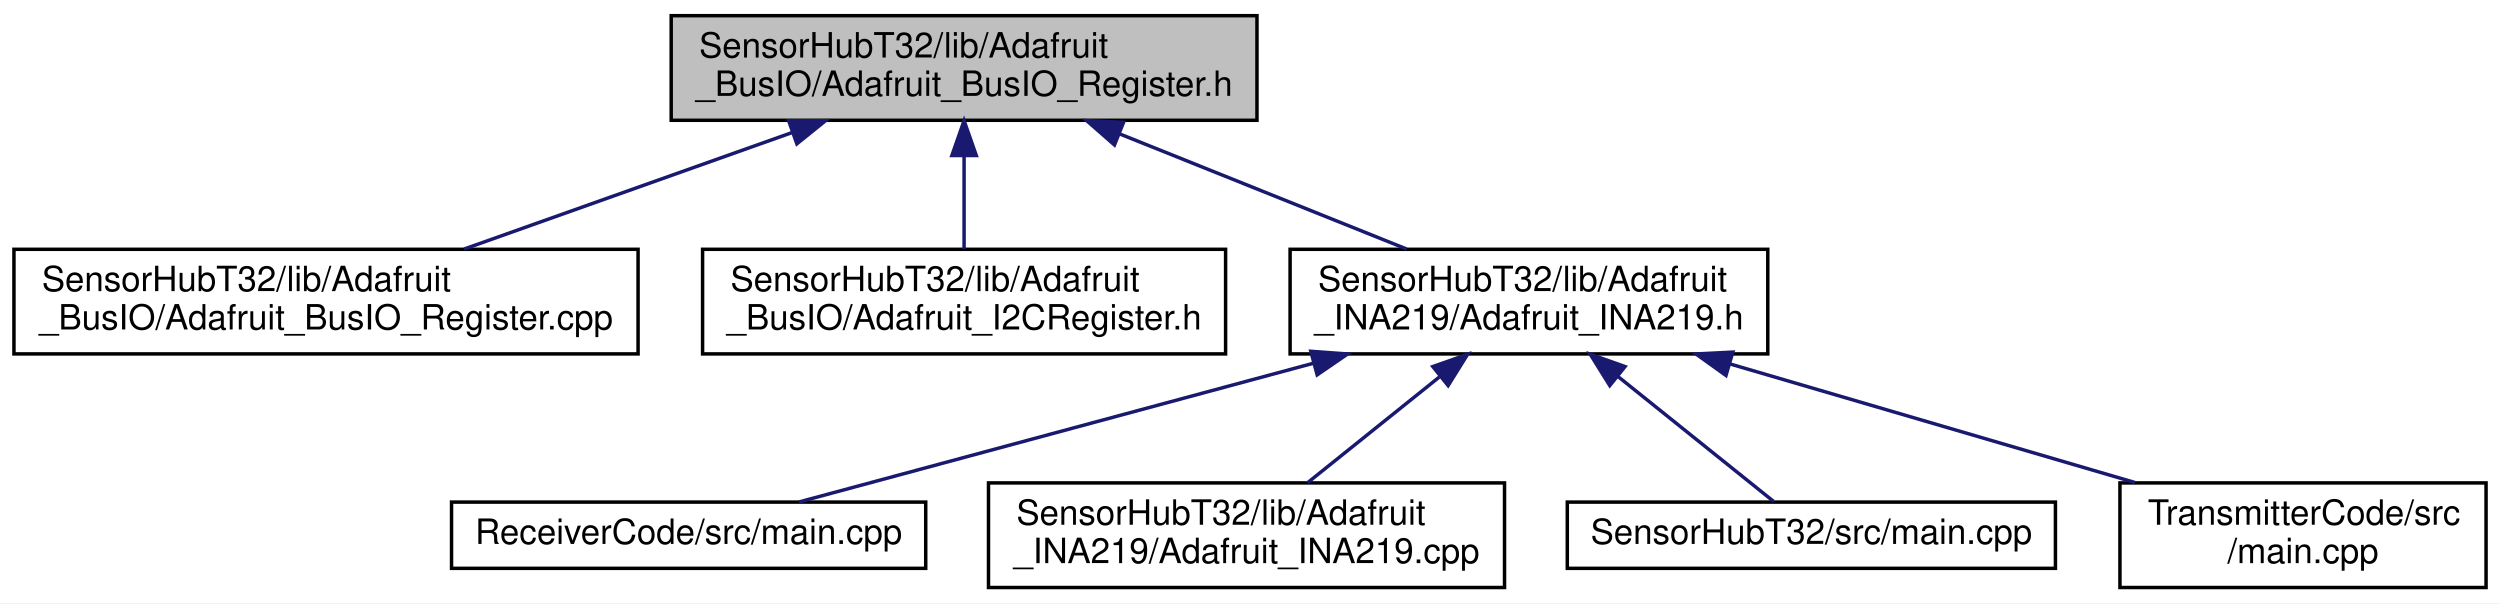
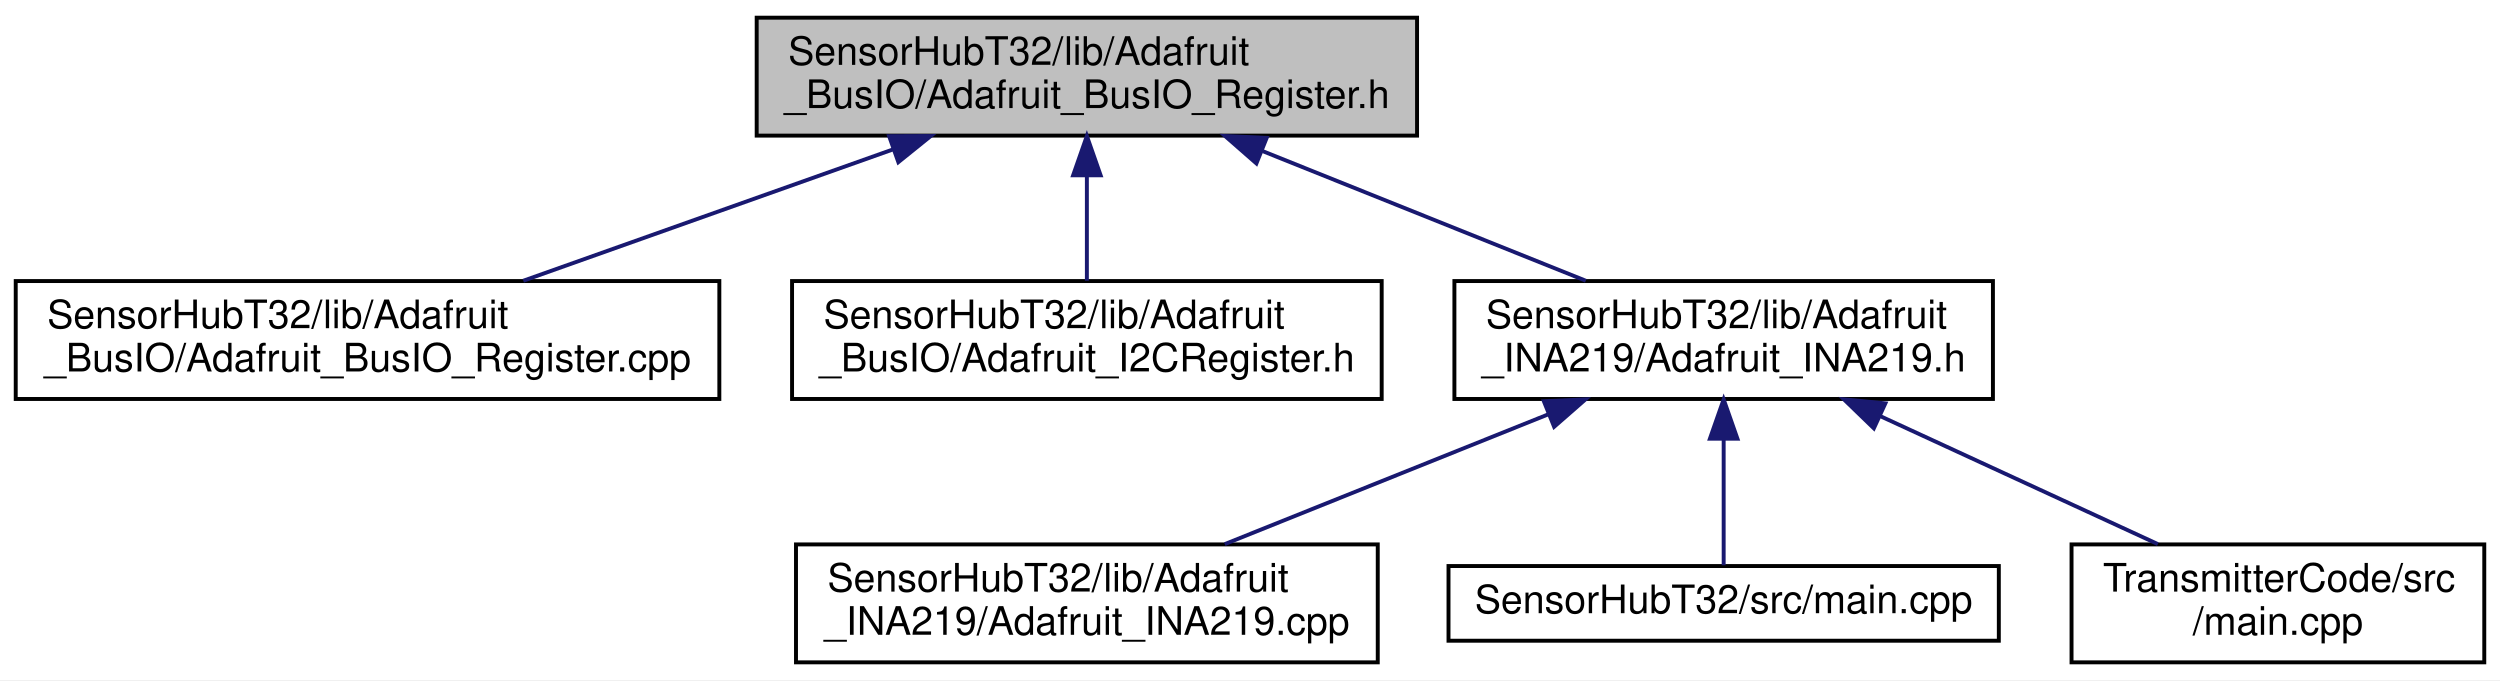
- <svg xmlns="http://www.w3.org/2000/svg" xmlns:xlink="http://www.w3.org/1999/xlink" width="717pt" height="173pt" viewBox="0.00 0.00 717.00 173.00">
+ <svg xmlns="http://www.w3.org/2000/svg" xmlns:xlink="http://www.w3.org/1999/xlink" width="636pt" height="173pt" viewBox="0.00 0.00 636.00 173.00">
  <g id="graph0" class="graph" transform="scale(1 1) rotate(0) translate(4 169)">
-     <polygon fill="white" stroke="transparent" points="-4,4 -4,-169 713,-169 713,4 -4,4" />
+     <polygon fill="white" stroke="transparent" points="-4,4 -4,-169 632,-169 632,4 -4,4" />
    <g id="node1" class="node">
      <g id="a_node1">
        <a xlink:title=" ">
          <polygon fill="#bfbfbf" stroke="black" points="188.5,-134.5 188.5,-164.5 356.5,-164.5 356.5,-134.5 188.5,-134.5" />
          <text text-anchor="start" x="196.5" y="-152.5" font-family="Helvetica,sans-Serif" font-size="10.00">SensorHubT32/lib/Adafruit</text>
          <text text-anchor="middle" x="272.5" y="-141.5" font-family="Helvetica,sans-Serif" font-size="10.00">_BusIO/Adafruit_BusIO_Register.h</text>
        </a>
      </g>
    </g>
    <g id="node2" class="node">
      <g id="a_node2">
        <a xlink:href="_adafruit___bus_i_o___register_8cpp.html" target="_top" xlink:title=" ">
          <polygon fill="white" stroke="black" points="0,-67.5 0,-97.5 179,-97.5 179,-67.5 0,-67.5" />
          <text text-anchor="start" x="8" y="-85.5" font-family="Helvetica,sans-Serif" font-size="10.00">SensorHubT32/lib/Adafruit</text>
          <text text-anchor="middle" x="89.5" y="-74.5" font-family="Helvetica,sans-Serif" font-size="10.00">_BusIO/Adafruit_BusIO_Register.cpp</text>
        </a>
      </g>
    </g>
    <g id="edge1" class="edge">
      <path fill="none" stroke="midnightblue" d="M223.1,-130.96C193.63,-120.48 156.69,-107.37 129.13,-97.58" />
      <polygon fill="midnightblue" stroke="midnightblue" points="222.2,-134.35 232.79,-134.4 224.54,-127.75 222.2,-134.35" />
    </g>
    <g id="node3" class="node">
      <g id="a_node3">
        <a xlink:href="_adafruit___i2_c_register_8h.html" target="_top" xlink:title=" ">
          <polygon fill="white" stroke="black" points="197.5,-67.5 197.5,-97.5 347.5,-97.5 347.5,-67.5 197.5,-67.5" />
          <text text-anchor="start" x="205.5" y="-85.5" font-family="Helvetica,sans-Serif" font-size="10.00">SensorHubT32/lib/Adafruit</text>
          <text text-anchor="middle" x="272.5" y="-74.5" font-family="Helvetica,sans-Serif" font-size="10.00">_BusIO/Adafruit_I2CRegister.h</text>
        </a>
      </g>
    </g>
    <g id="edge2" class="edge">
      <path fill="none" stroke="midnightblue" d="M272.5,-124.11C272.5,-115.15 272.5,-105.32 272.5,-97.58" />
      <polygon fill="midnightblue" stroke="midnightblue" points="269,-124.4 272.5,-134.4 276,-124.4 269,-124.4" />
    </g>
    <g id="node4" class="node">
      <g id="a_node4">
        <a xlink:href="_adafruit___i_n_a219_8h.html" target="_top" xlink:title=" ">
          <polygon fill="white" stroke="black" points="366,-67.5 366,-97.5 503,-97.5 503,-67.5 366,-67.5" />
          <text text-anchor="start" x="374" y="-85.5" font-family="Helvetica,sans-Serif" font-size="10.00">SensorHubT32/lib/Adafruit</text>
          <text text-anchor="middle" x="434.5" y="-74.5" font-family="Helvetica,sans-Serif" font-size="10.00">_INA219/Adafruit_INA219.h</text>
        </a>
      </g>
    </g>
    <g id="edge3" class="edge">
      <path fill="none" stroke="midnightblue" d="M317.25,-130.54C343.17,-120.14 375.34,-107.24 399.42,-97.58" />
      <polygon fill="midnightblue" stroke="midnightblue" points="315.63,-127.42 307.65,-134.4 318.24,-133.92 315.63,-127.42" />
    </g>
    <g id="node5" class="node">
      <g id="a_node5">
-         <a xlink:href="_receiver_code_2src_2main_8cpp.html" target="_top" xlink:title=" ">
-           <polygon fill="white" stroke="black" points="125.5,-6 125.5,-25 261.5,-25 261.5,-6 125.5,-6" />
-           <text text-anchor="middle" x="193.5" y="-13" font-family="Helvetica,sans-Serif" font-size="10.00">ReceiverCode/src/main.cpp</text>
+         <a xlink:href="_adafruit___i_n_a219_8cpp.html" target="_top" xlink:title=" ">
+           <polygon fill="white" stroke="black" points="198.5,-0.5 198.5,-30.5 346.5,-30.5 346.5,-0.5 198.5,-0.5" />
+           <text text-anchor="start" x="206.5" y="-18.5" font-family="Helvetica,sans-Serif" font-size="10.00">SensorHubT32/lib/Adafruit</text>
+           <text text-anchor="middle" x="272.5" y="-7.5" font-family="Helvetica,sans-Serif" font-size="10.00">_INA219/Adafruit_INA219.cpp</text>
        </a>
      </g>
    </g>
    <g id="edge4" class="edge">
-       <path fill="none" stroke="midnightblue" d="M372.69,-64.83C325.53,-52.11 262.49,-35.11 225.12,-25.03" />
-       <polygon fill="midnightblue" stroke="midnightblue" points="371.94,-68.25 382.5,-67.48 373.76,-61.49 371.94,-68.25" />
+       <path fill="none" stroke="midnightblue" d="M389.75,-63.54C363.83,-53.14 331.66,-40.24 307.58,-30.58" />
+       <polygon fill="midnightblue" stroke="midnightblue" points="388.76,-66.92 399.35,-67.4 391.37,-60.42 388.76,-66.92" />
    </g>
    <g id="node6" class="node">
      <g id="a_node6">
-         <a xlink:href="_adafruit___i_n_a219_8cpp.html" target="_top" xlink:title=" ">
-           <polygon fill="white" stroke="black" points="279.5,-0.5 279.5,-30.5 427.5,-30.5 427.5,-0.5 279.5,-0.5" />
-           <text text-anchor="start" x="287.5" y="-18.5" font-family="Helvetica,sans-Serif" font-size="10.00">SensorHubT32/lib/Adafruit</text>
-           <text text-anchor="middle" x="353.5" y="-7.5" font-family="Helvetica,sans-Serif" font-size="10.00">_INA219/Adafruit_INA219.cpp</text>
+         <a xlink:href="_sensor_hub_t32_2src_2main_8cpp.html" target="_top" xlink:title=" ">
+           <polygon fill="white" stroke="black" points="364.5,-6 364.5,-25 504.5,-25 504.5,-6 364.5,-6" />
+           <text text-anchor="middle" x="434.5" y="-13" font-family="Helvetica,sans-Serif" font-size="10.00">SensorHubT32/src/main.cpp</text>
        </a>
      </g>
    </g>
    <g id="edge5" class="edge">
-       <path fill="none" stroke="midnightblue" d="M408.81,-60.88C396.5,-51.01 382.07,-39.43 371.04,-30.58" />
-       <polygon fill="midnightblue" stroke="midnightblue" points="406.93,-63.87 416.92,-67.4 411.32,-58.41 406.93,-63.87" />
+       <path fill="none" stroke="midnightblue" d="M434.5,-57.25C434.5,-46.02 434.5,-33.38 434.5,-25.19" />
+       <polygon fill="midnightblue" stroke="midnightblue" points="431,-57.4 434.5,-67.4 438,-57.4 431,-57.4" />
    </g>
    <g id="node7" class="node">
      <g id="a_node7">
-         <a xlink:href="_sensor_hub_t32_2src_2main_8cpp.html" target="_top" xlink:title=" ">
-           <polygon fill="white" stroke="black" points="445.5,-6 445.5,-25 585.5,-25 585.5,-6 445.5,-6" />
-           <text text-anchor="middle" x="515.5" y="-13" font-family="Helvetica,sans-Serif" font-size="10.00">SensorHubT32/src/main.cpp</text>
+         <a xlink:href="_transmitter_code_2src_2main_8cpp.html" target="_top" xlink:title=" ">
+           <polygon fill="white" stroke="black" points="523,-0.5 523,-30.5 628,-30.5 628,-0.5 523,-0.5" />
+           <text text-anchor="start" x="531" y="-18.5" font-family="Helvetica,sans-Serif" font-size="10.00">TransmitterCode/src</text>
+           <text text-anchor="middle" x="575.5" y="-7.5" font-family="Helvetica,sans-Serif" font-size="10.00">/main.cpp</text>
        </a>
      </g>
    </g>
    <g id="edge6" class="edge">
-       <path fill="none" stroke="midnightblue" d="M460.04,-61.01C475.07,-48.94 493.31,-34.3 504.67,-25.19" />
-       <polygon fill="midnightblue" stroke="midnightblue" points="457.68,-58.41 452.08,-67.4 462.07,-63.87 457.68,-58.41" />
-     </g>
-     <g id="node8" class="node">
-       <g id="a_node8">
-         <a xlink:href="_transmitter_code_2src_2main_8cpp.html" target="_top" xlink:title=" ">
-           <polygon fill="white" stroke="black" points="604,-0.5 604,-30.5 709,-30.5 709,-0.5 604,-0.5" />
-           <text text-anchor="start" x="612" y="-18.5" font-family="Helvetica,sans-Serif" font-size="10.00">TransmitterCode/src</text>
-           <text text-anchor="middle" x="656.5" y="-7.5" font-family="Helvetica,sans-Serif" font-size="10.00">/main.cpp</text>
-         </a>
-       </g>
-     </g>
-     <g id="edge7" class="edge">
-       <path fill="none" stroke="midnightblue" d="M492.29,-64.58C528.35,-54.02 574.22,-40.59 608.31,-30.61" />
-       <polygon fill="midnightblue" stroke="midnightblue" points="491.01,-61.31 482.4,-67.48 492.98,-68.02 491.01,-61.31" />
+       <path fill="none" stroke="midnightblue" d="M474.35,-63.13C496.75,-52.8 524.28,-40.11 544.96,-30.58" />
+       <polygon fill="midnightblue" stroke="midnightblue" points="472.71,-60.03 465.09,-67.4 475.64,-66.39 472.71,-60.03" />
    </g>
  </g>
</svg>
